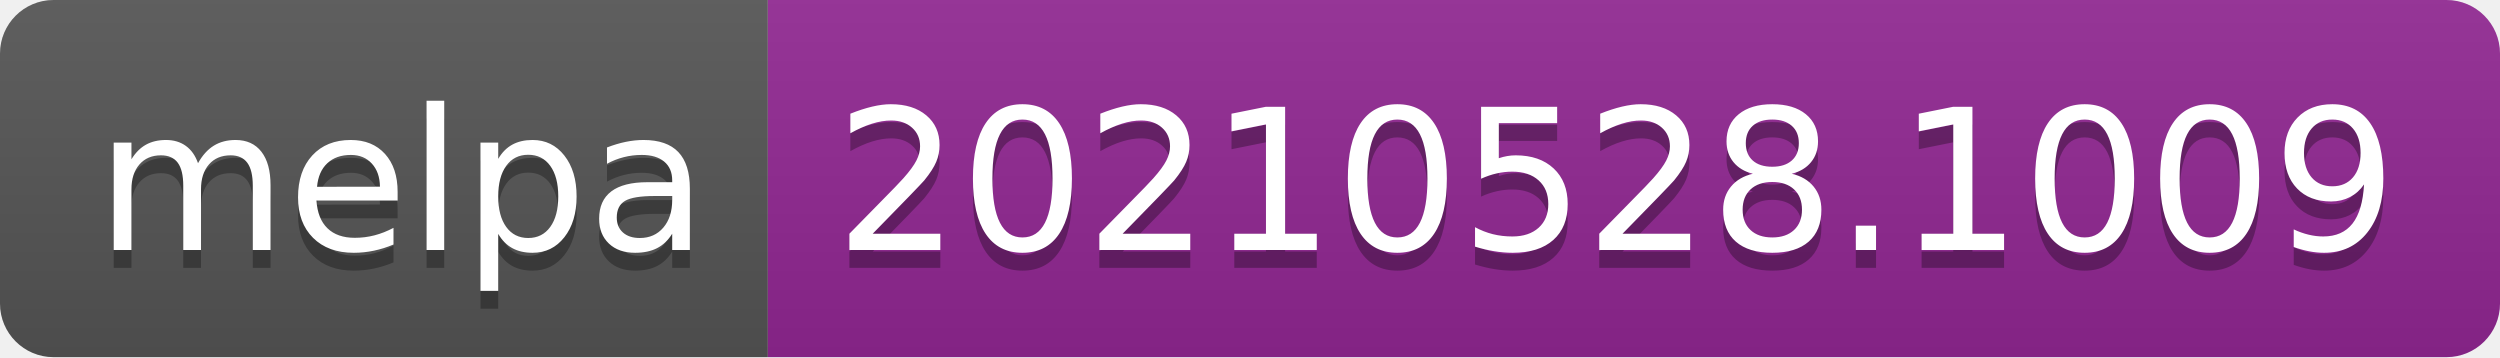
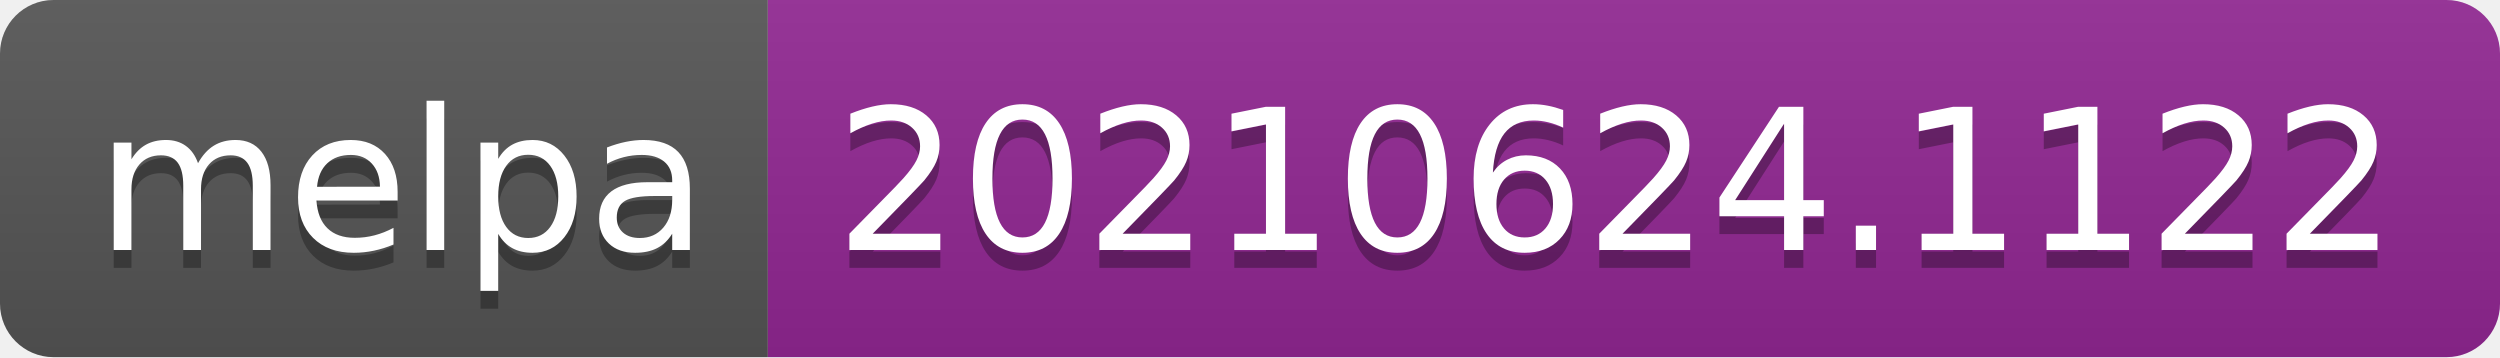
- <svg xmlns="http://www.w3.org/2000/svg" width="140" height="20" role="img" aria-label="melpa: 20210528.1009">
+ <svg xmlns="http://www.w3.org/2000/svg" width="140" height="20" role="img" aria-label="melpa: 20210624.1122">
  <linearGradient id="s" x2="0" y2="100%">
    <stop offset="0" stop-color="#bbb" stop-opacity=".1" />
    <stop offset="1" stop-opacity=".1" />
  </linearGradient>
  <clipPath id="r">
    <rect width="140" height="20" rx="3" fill="#fff" />
  </clipPath>
  <g clip-path="url(#r)">
    <rect width="43" height="20" fill="#555" />
    <rect x="43" width="97" height="20" fill="#922793" />
    <rect width="140" height="20" fill="url(#s)" />
  </g>
  <g fill="#fff" text-anchor="middle" font-family="Verdana,Geneva,DejaVu Sans,sans-serif" text-rendering="geometricPrecision" font-size="110">
    <text aria-hidden="true" x="225" y="150" fill="#010101" fill-opacity=".3" transform="scale(.1)" textLength="330">melpa</text>
    <text x="225" y="140" transform="scale(.1)" fill="#fff" textLength="330">melpa</text>
-     <text aria-hidden="true" x="905" y="150" fill="#010101" fill-opacity=".3" transform="scale(.1)" textLength="870">20210528.1009</text>
-     <text x="905" y="140" transform="scale(.1)" fill="#fff" textLength="870">20210528.1009</text>
+     <text aria-hidden="true" x="905" y="150" fill="#010101" fill-opacity=".3" transform="scale(.1)" textLength="870">20210624.1122</text>
+     <text x="905" y="140" transform="scale(.1)" fill="#fff" textLength="870">20210624.1122</text>
  </g>
</svg>
